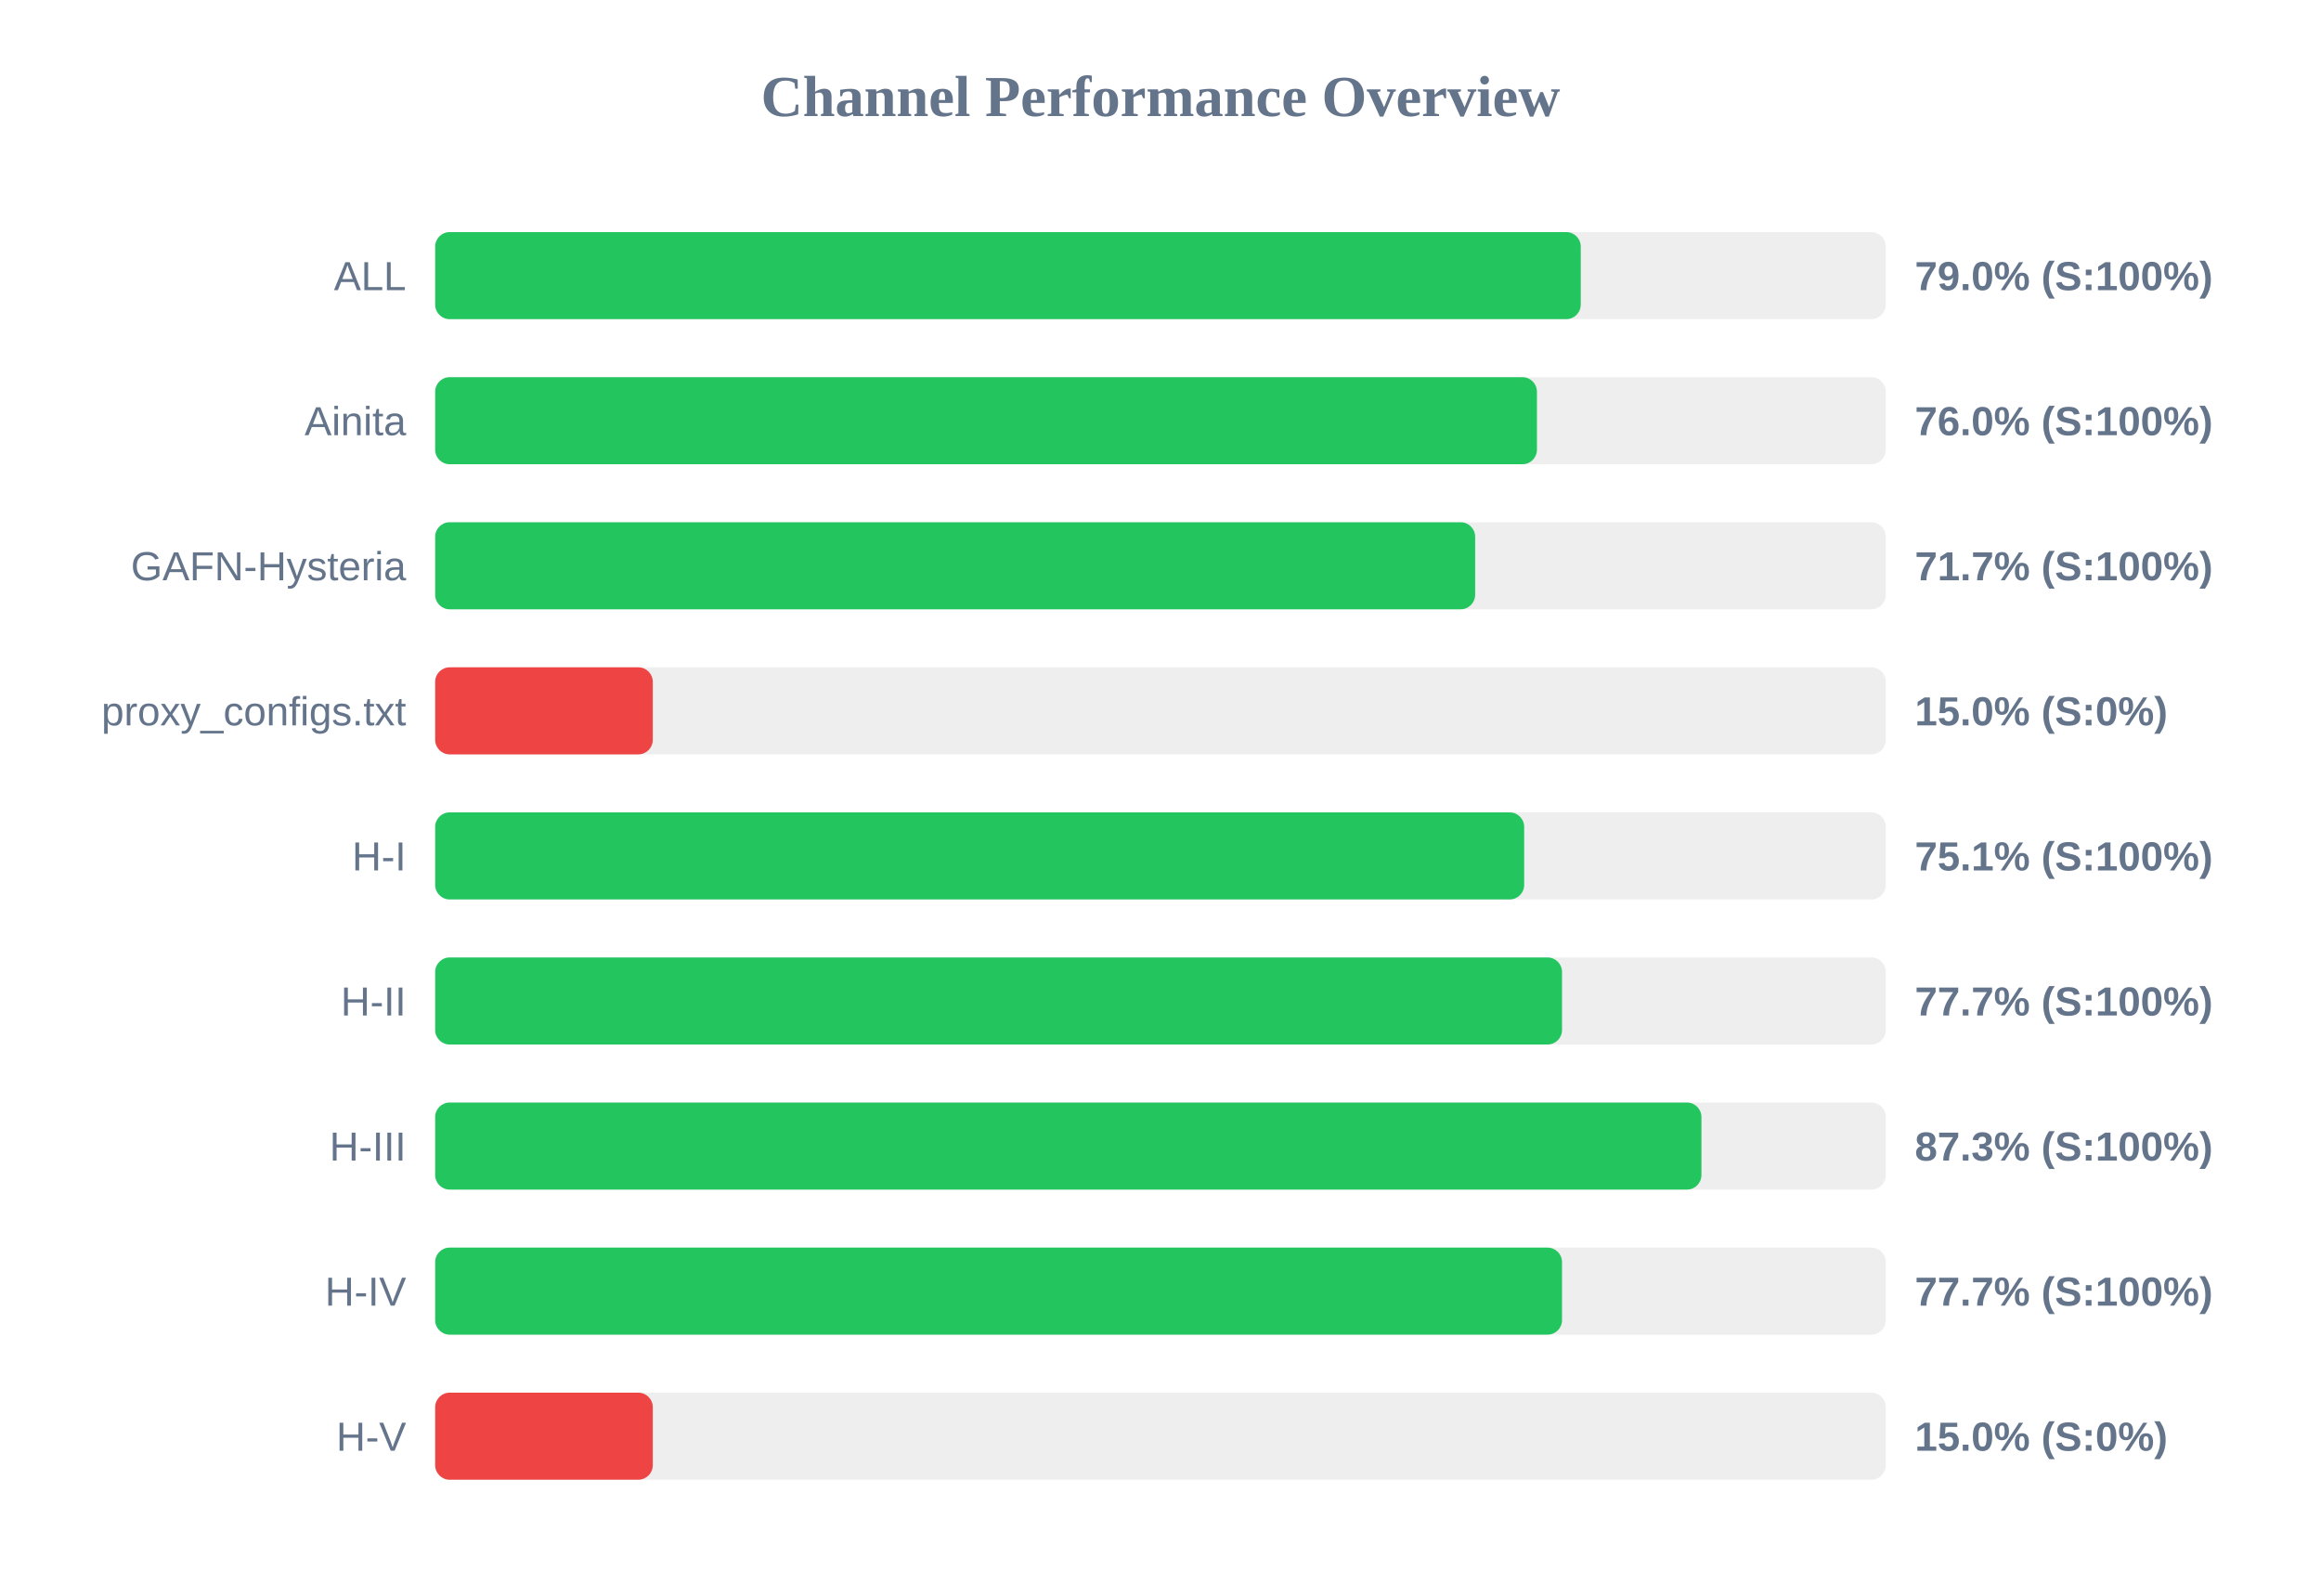
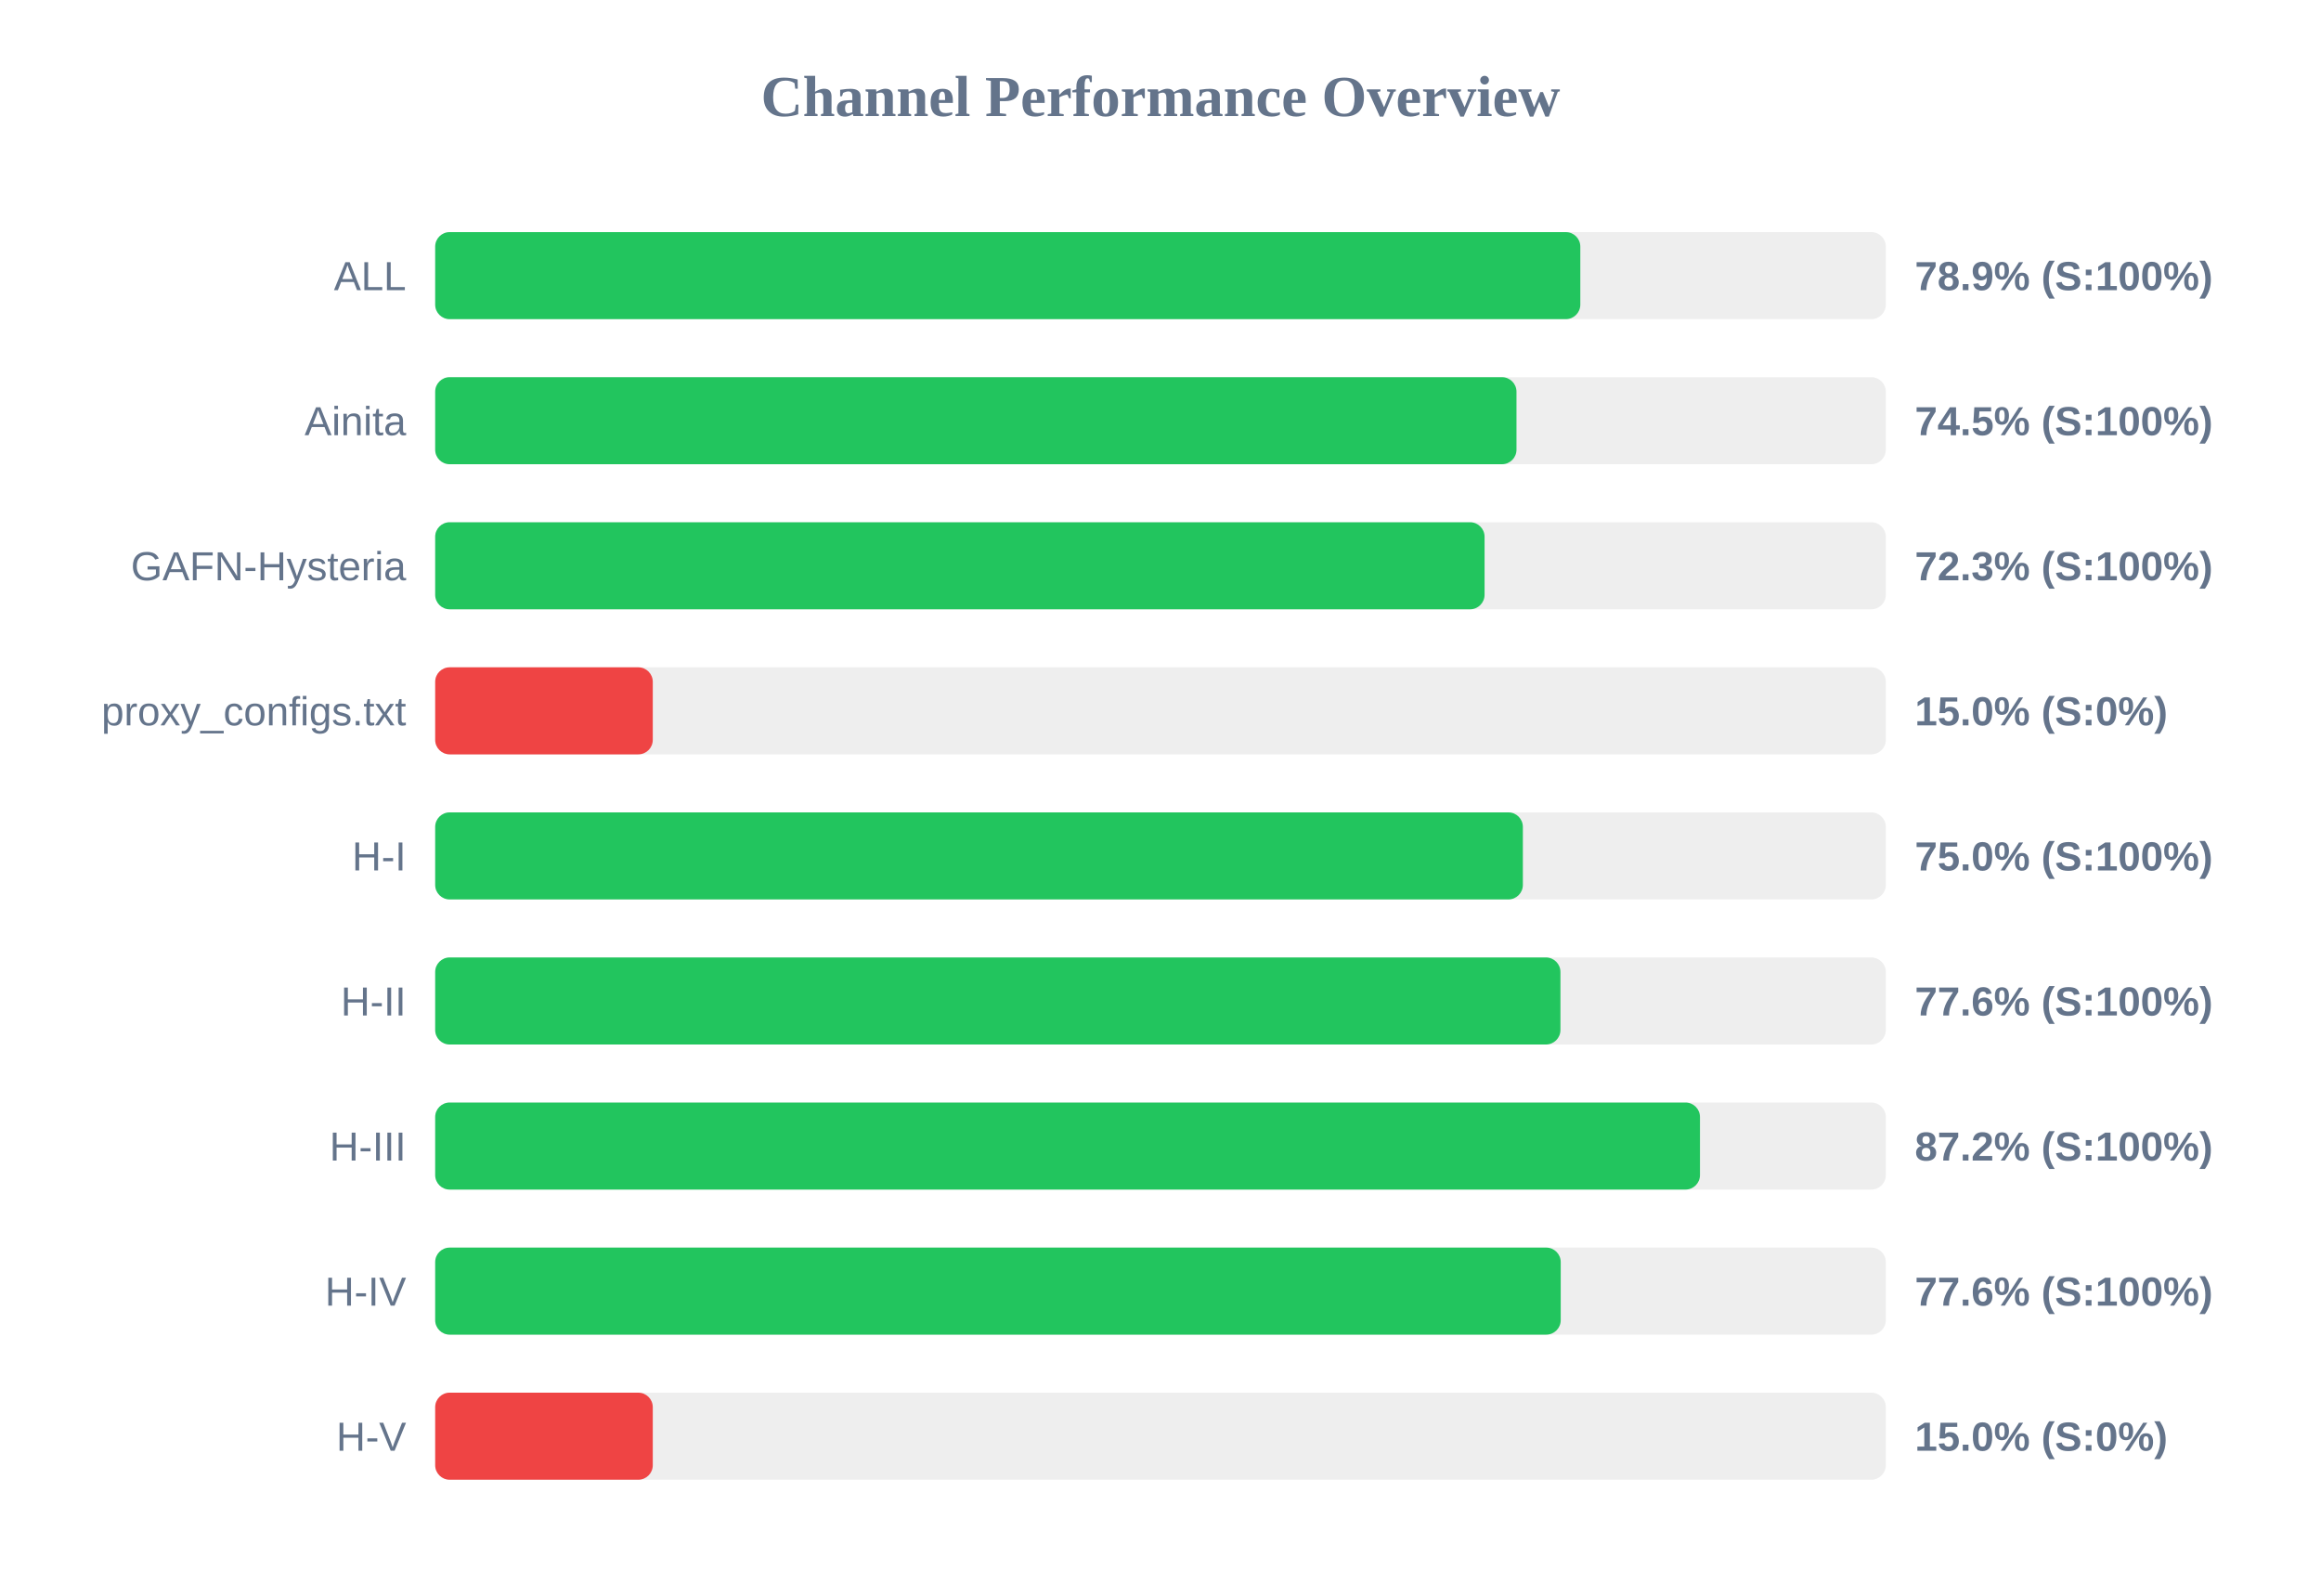
<svg xmlns="http://www.w3.org/2000/svg" width="800" height="550" version="1.1">
  <style>
        .row { font: 14px Arial; fill: #64748b; }
        .score { font: bold 14px Arial; fill: #64748b; }
    </style>
  <text x="400" y="40" text-anchor="middle" font-size="20px" font-weight="bold" fill="#64748b">Channel Performance Overview</text>
  <rect x="150" y="80" width="500" height="30" fill="#eee" rx="5" />
-   <rect x="150" y="80" width="394.85" height="30" fill="#22c55e" rx="5" />
+   <rect x="150" y="80" width="394.7" height="30" fill="#22c55e" rx="5" />
  <text x="140" y="100" text-anchor="end" class="row">ALL</text>
-   <text x="660" y="100" text-anchor="start" class="score">79.0% (S:100%)</text>
+   <text x="660" y="100" text-anchor="start" class="score">78.9% (S:100%)</text>
  <rect x="150" y="130" width="500" height="30" fill="#eee" rx="5" />
-   <rect x="150" y="130" width="379.75" height="30" fill="#22c55e" rx="5" />
+   <rect x="150" y="130" width="372.7" height="30" fill="#22c55e" rx="5" />
  <text x="140" y="150" text-anchor="end" class="row">Ainita</text>
-   <text x="660" y="150" text-anchor="start" class="score">76.0% (S:100%)</text>
+   <text x="660" y="150" text-anchor="start" class="score">74.5% (S:100%)</text>
  <rect x="150" y="180" width="500" height="30" fill="#eee" rx="5" />
-   <rect x="150" y="180" width="358.45" height="30" fill="#22c55e" rx="5" />
+   <rect x="150" y="180" width="361.7" height="30" fill="#22c55e" rx="5" />
  <text x="140" y="200" text-anchor="end" class="row">GAFN-Hysteria</text>
-   <text x="660" y="200" text-anchor="start" class="score">71.7% (S:100%)</text>
+   <text x="660" y="200" text-anchor="start" class="score">72.3% (S:100%)</text>
  <rect x="150" y="230" width="500" height="30" fill="#eee" rx="5" />
  <rect x="150" y="230" width="75.0" height="30" fill="#ef4444" rx="5" />
  <text x="140" y="250" text-anchor="end" class="row">proxy_configs.txt</text>
  <text x="660" y="250" text-anchor="start" class="score">15.0% (S:0%)</text>
  <rect x="150" y="280" width="500" height="30" fill="#eee" rx="5" />
-   <rect x="150" y="280" width="375.35" height="30" fill="#22c55e" rx="5" />
+   <rect x="150" y="280" width="374.9" height="30" fill="#22c55e" rx="5" />
  <text x="140" y="300" text-anchor="end" class="row">H-I</text>
-   <text x="660" y="300" text-anchor="start" class="score">75.1% (S:100%)</text>
+   <text x="660" y="300" text-anchor="start" class="score">75.0% (S:100%)</text>
  <rect x="150" y="330" width="500" height="30" fill="#eee" rx="5" />
-   <rect x="150" y="330" width="388.4" height="30" fill="#22c55e" rx="5" />
+   <rect x="150" y="330" width="387.85" height="30" fill="#22c55e" rx="5" />
  <text x="140" y="350" text-anchor="end" class="row">H-II</text>
-   <text x="660" y="350" text-anchor="start" class="score">77.7% (S:100%)</text>
+   <text x="660" y="350" text-anchor="start" class="score">77.6% (S:100%)</text>
  <rect x="150" y="380" width="500" height="30" fill="#eee" rx="5" />
-   <rect x="150" y="380" width="436.45" height="30" fill="#22c55e" rx="5" />
+   <rect x="150" y="380" width="435.95" height="30" fill="#22c55e" rx="5" />
  <text x="140" y="400" text-anchor="end" class="row">H-III</text>
-   <text x="660" y="400" text-anchor="start" class="score">87.3% (S:100%)</text>
+   <text x="660" y="400" text-anchor="start" class="score">87.2% (S:100%)</text>
  <rect x="150" y="430" width="500" height="30" fill="#eee" rx="5" />
-   <rect x="150" y="430" width="388.4" height="30" fill="#22c55e" rx="5" />
+   <rect x="150" y="430" width="387.95" height="30" fill="#22c55e" rx="5" />
  <text x="140" y="450" text-anchor="end" class="row">H-IV</text>
-   <text x="660" y="450" text-anchor="start" class="score">77.7% (S:100%)</text>
+   <text x="660" y="450" text-anchor="start" class="score">77.6% (S:100%)</text>
  <rect x="150" y="480" width="500" height="30" fill="#eee" rx="5" />
  <rect x="150" y="480" width="75.0" height="30" fill="#ef4444" rx="5" />
  <text x="140" y="500" text-anchor="end" class="row">H-V</text>
  <text x="660" y="500" text-anchor="start" class="score">15.0% (S:0%)</text>
</svg>
